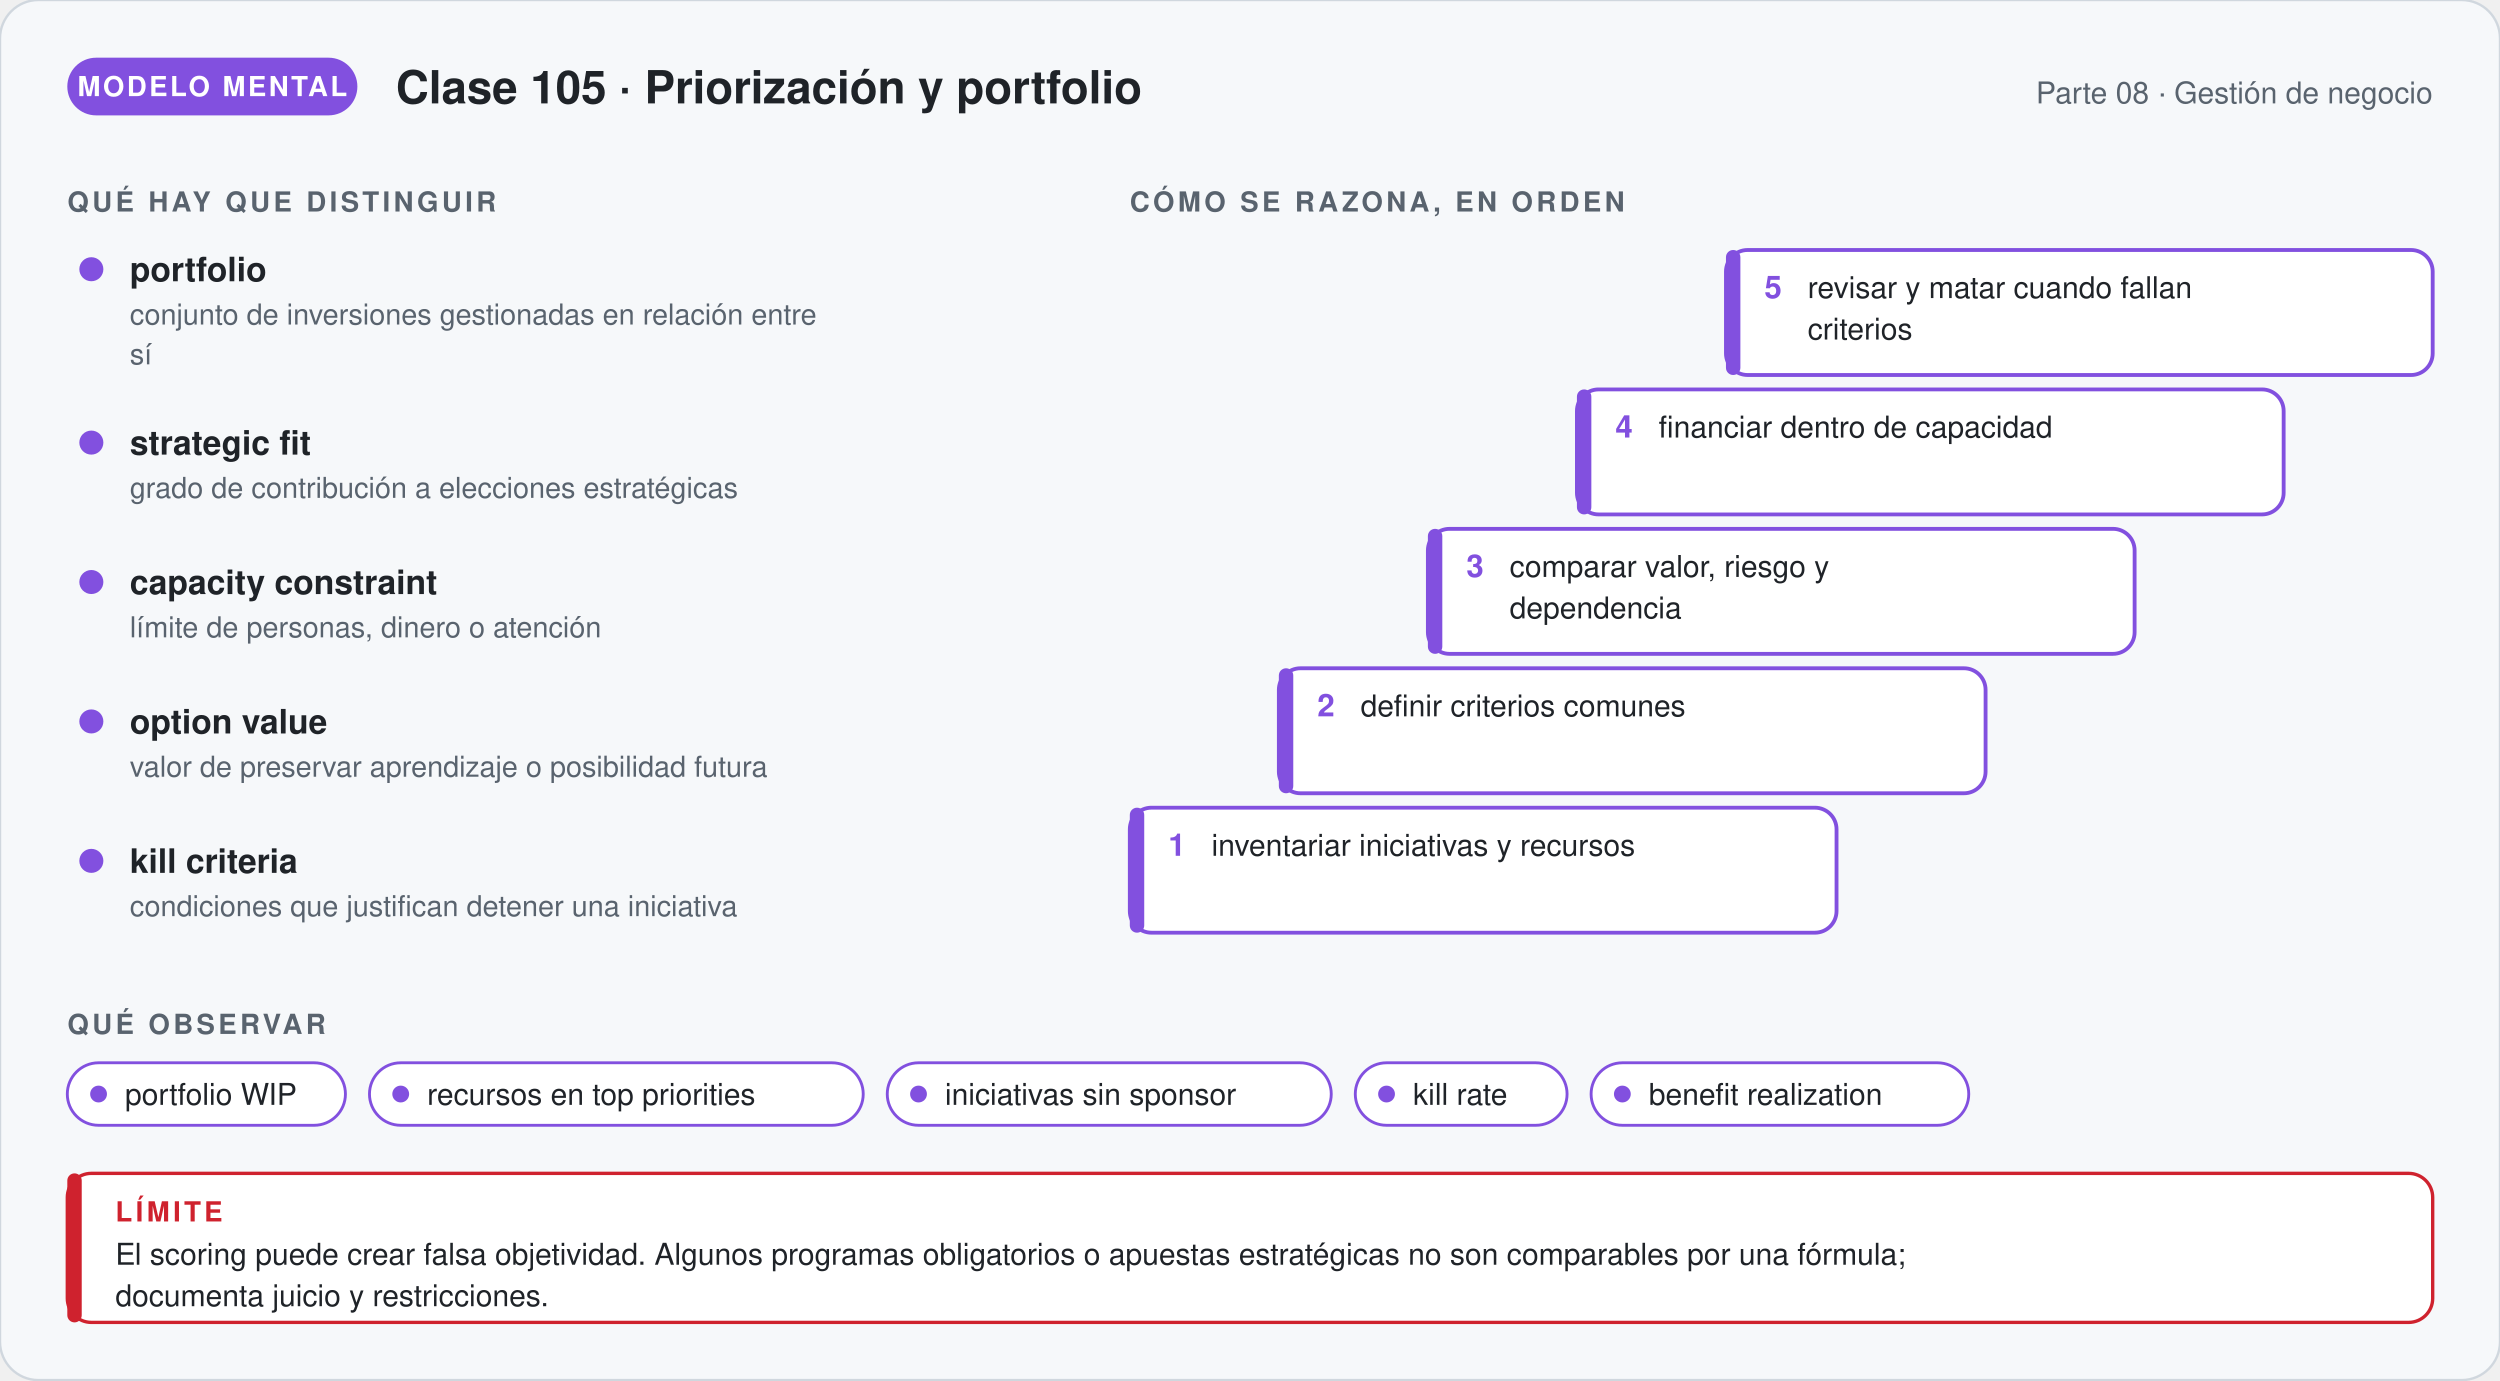
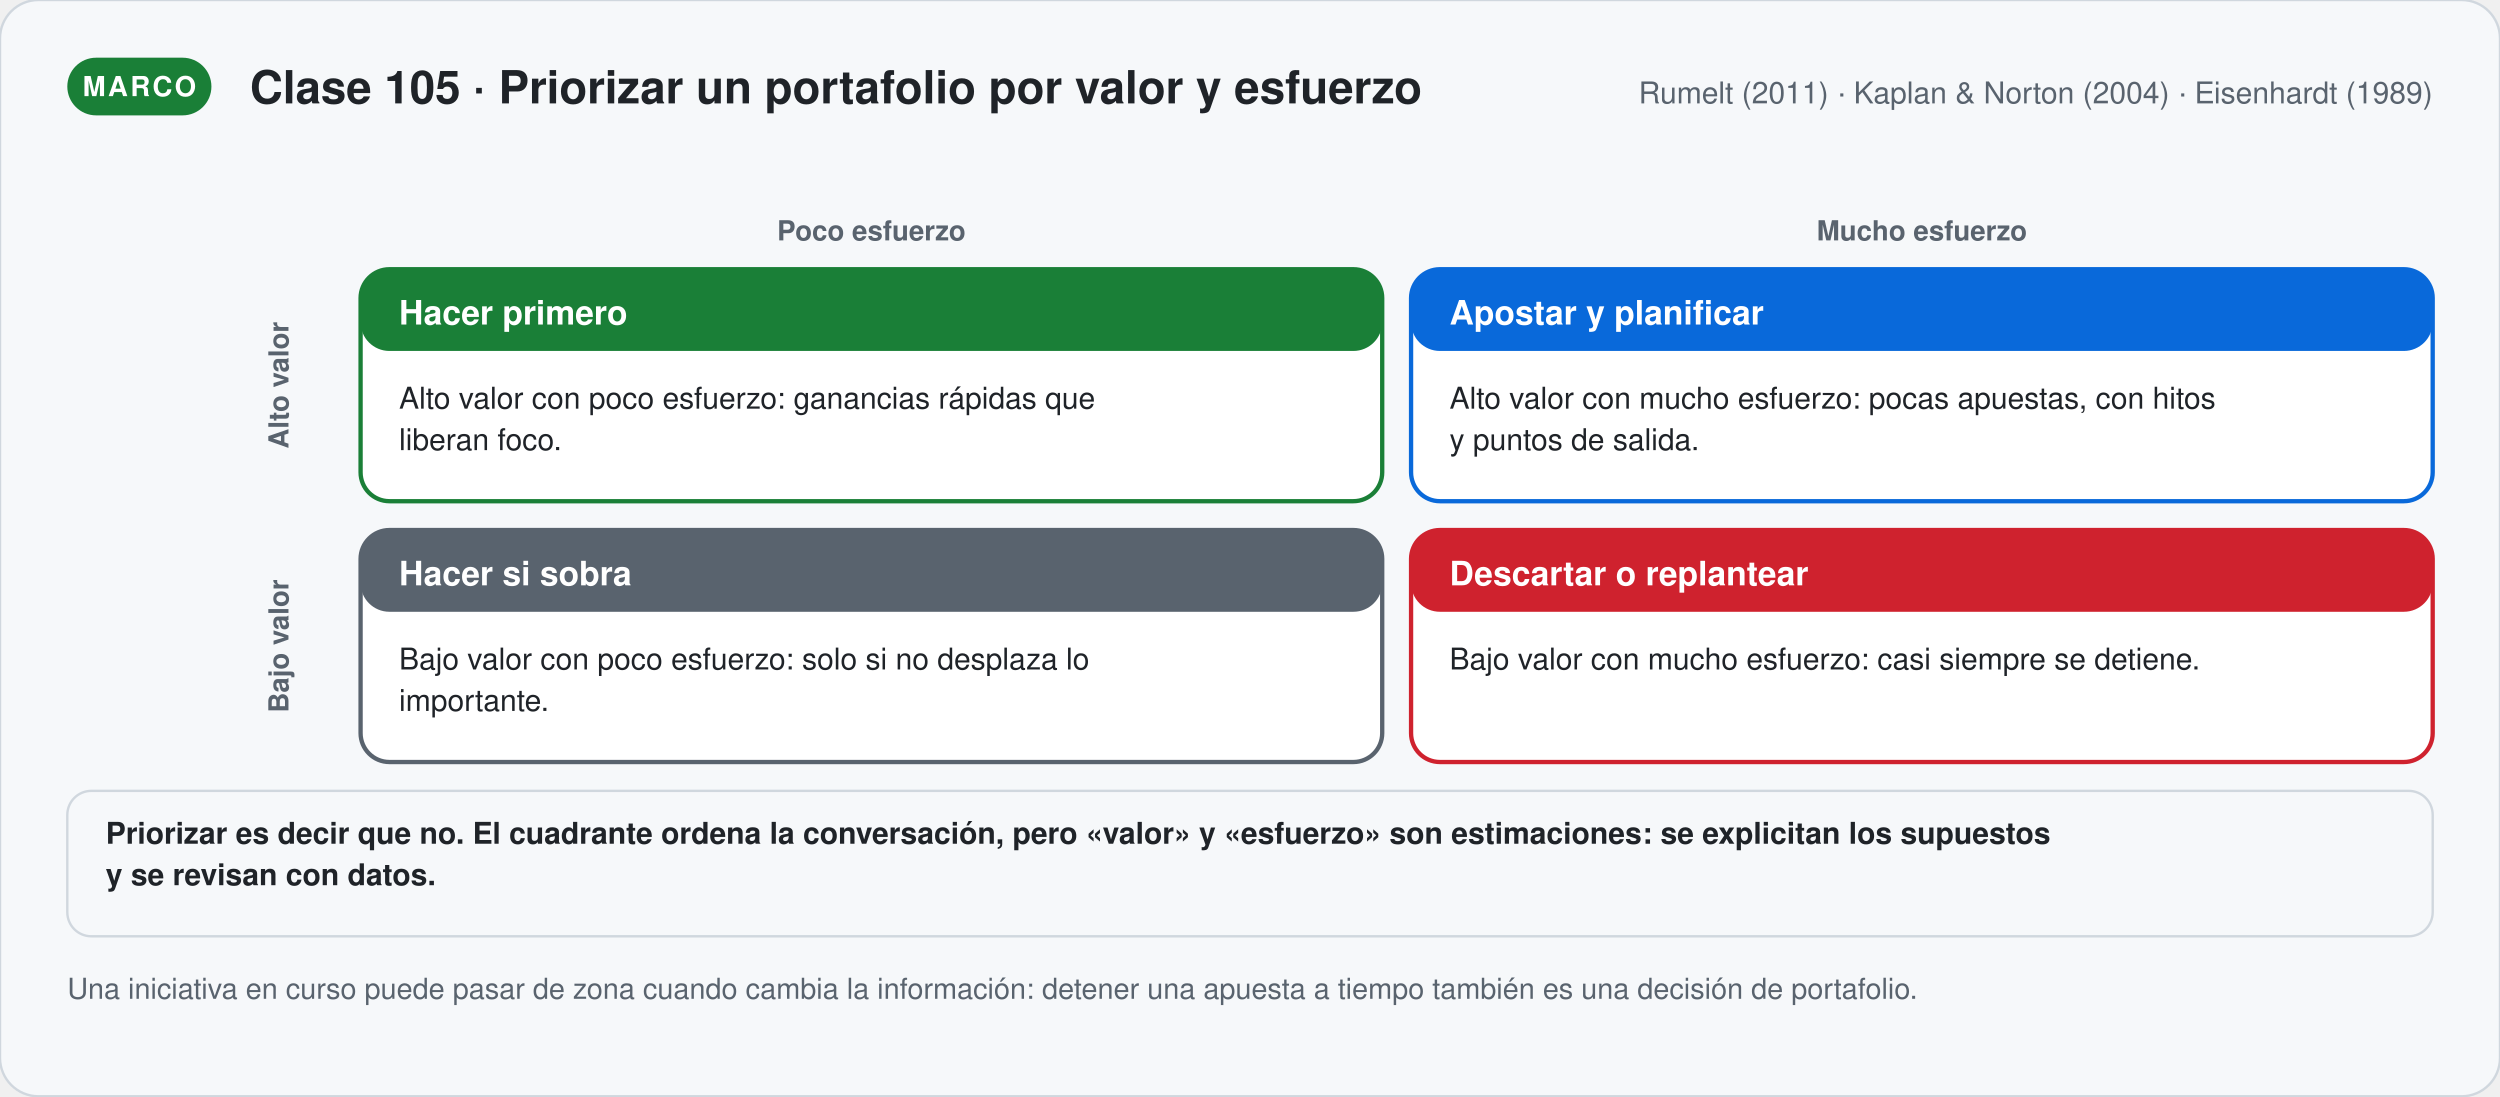
- <svg xmlns="http://www.w3.org/2000/svg" viewBox="0 0 1040 574.12" width="1040" role="img" aria-labelledby="t-g105 d-g105" font-family="'Segoe UI', 'Helvetica Neue', Helvetica, Arial, sans-serif">
+ <svg xmlns="http://www.w3.org/2000/svg" viewBox="0 0 1040 456.06" width="1040" role="img" aria-labelledby="t-s105 d-s105" font-family="'Segoe UI', 'Helvetica Neue', Helvetica, Arial, sans-serif">
  <defs>
-     <marker id="p-g105" viewBox="0 0 10 10" refX="8" refY="5" markerWidth="7" markerHeight="7" orient="auto">
+     <marker id="p-s105" viewBox="0 0 10 10" refX="8" refY="5" markerWidth="7" markerHeight="7" orient="auto">
      <path d="M1,1 L9,5 L1,9 Z" fill="#59636e" />
    </marker>
  </defs>
-   <rect width="1040" height="574.12" rx="16" fill="#f6f8fa" stroke="#d0d7de" />
-   <rect x="28" y="24" width="120.67" height="24" rx="12" fill="#8250df" />
-   <text x="88.335" y="40" font-size="11.5" font-weight="700" fill="#ffffff" text-anchor="middle" letter-spacing="1">MODELO MENTAL</text>
-   <text x="164.67" y="43" font-size="19" font-weight="700" fill="#1f2328" text-anchor="start">Clase 105 · Priorización y portfolio</text>
-   <text x="1012" y="43" font-size="12.5" font-weight="400" fill="#59636e" text-anchor="end">Parte 08 · Gestión de negocio</text>
-   <text x="28" y="88" font-size="11.5" font-weight="700" fill="#59636e" text-anchor="start" letter-spacing="1.4">QUÉ HAY QUE DISTINGUIR</text>
-   <circle cx="38" cy="112" r="5" fill="#8250df" />
-   <text x="54" y="117" font-size="14" font-weight="700" fill="#1f2328" text-anchor="start">portfolio</text>
-   <text x="54" y="135" font-size="12" font-weight="400" fill="#59636e" text-anchor="start">conjunto de inversiones gestionadas en relación entre</text>
-   <text x="54" y="151.56" font-size="12" font-weight="400" fill="#59636e" text-anchor="start">sí</text>
-   <circle cx="38" cy="184.12" r="5" fill="#8250df" />
-   <text x="54" y="189.12" font-size="14" font-weight="700" fill="#1f2328" text-anchor="start">strategic fit</text>
-   <text x="54" y="207.12" font-size="12" font-weight="400" fill="#59636e" text-anchor="start">grado de contribución a elecciones estratégicas</text>
-   <circle cx="38" cy="242.12" r="5" fill="#8250df" />
-   <text x="54" y="247.12" font-size="14" font-weight="700" fill="#1f2328" text-anchor="start">capacity constraint</text>
-   <text x="54" y="265.12" font-size="12" font-weight="400" fill="#59636e" text-anchor="start">límite de personas, dinero o atención</text>
-   <circle cx="38" cy="300.12" r="5" fill="#8250df" />
-   <text x="54" y="305.12" font-size="14" font-weight="700" fill="#1f2328" text-anchor="start">option value</text>
-   <text x="54" y="323.12" font-size="12" font-weight="400" fill="#59636e" text-anchor="start">valor de preservar aprendizaje o posibilidad futura</text>
-   <circle cx="38" cy="358.12" r="5" fill="#8250df" />
-   <text x="54" y="363.12" font-size="14" font-weight="700" fill="#1f2328" text-anchor="start">kill criteria</text>
-   <text x="54" y="381.12" font-size="12" font-weight="400" fill="#59636e" text-anchor="start">condiciones que justifican detener una iniciativa</text>
-   <text x="470" y="88" font-size="11.5" font-weight="700" fill="#59636e" text-anchor="start" letter-spacing="1.4">CÓMO SE RAZONA, EN ORDEN</text>
-   <rect x="470" y="336" width="294" height="52" rx="9" fill="#ffffff" stroke="#8250df" stroke-width="1.6" />
-   <rect x="470" y="336" width="6" height="52" rx="3" fill="#8250df" />
-   <text x="486" y="356" font-size="13" font-weight="800" fill="#8250df" text-anchor="start">1</text>
-   <text x="504" y="356" font-size="12.5" font-weight="400" fill="#1f2328" text-anchor="start">inventariar iniciativas y recursos</text>
-   <rect x="532" y="278" width="294" height="52" rx="9" fill="#ffffff" stroke="#8250df" stroke-width="1.6" />
-   <rect x="532" y="278" width="6" height="52" rx="3" fill="#8250df" />
-   <text x="548" y="298" font-size="13" font-weight="800" fill="#8250df" text-anchor="start">2</text>
-   <text x="566" y="298" font-size="12.5" font-weight="400" fill="#1f2328" text-anchor="start">definir criterios comunes</text>
-   <rect x="594" y="220" width="294" height="52" rx="9" fill="#ffffff" stroke="#8250df" stroke-width="1.6" />
-   <rect x="594" y="220" width="6" height="52" rx="3" fill="#8250df" />
-   <text x="610" y="240" font-size="13" font-weight="800" fill="#8250df" text-anchor="start">3</text>
-   <text x="628" y="240" font-size="12.5" font-weight="400" fill="#1f2328" text-anchor="start">comparar valor, riesgo y</text>
-   <text x="628" y="257.25" font-size="12.5" font-weight="400" fill="#1f2328" text-anchor="start">dependencia</text>
-   <rect x="656" y="162" width="294" height="52" rx="9" fill="#ffffff" stroke="#8250df" stroke-width="1.6" />
-   <rect x="656" y="162" width="6" height="52" rx="3" fill="#8250df" />
-   <text x="672" y="182" font-size="13" font-weight="800" fill="#8250df" text-anchor="start">4</text>
-   <text x="690" y="182" font-size="12.5" font-weight="400" fill="#1f2328" text-anchor="start">financiar dentro de capacidad</text>
-   <rect x="718" y="104" width="294" height="52" rx="9" fill="#ffffff" stroke="#8250df" stroke-width="1.6" />
-   <rect x="718" y="104" width="6" height="52" rx="3" fill="#8250df" />
-   <text x="734" y="124" font-size="13" font-weight="800" fill="#8250df" text-anchor="start">5</text>
-   <text x="752" y="124" font-size="12.5" font-weight="400" fill="#1f2328" text-anchor="start">revisar y matar cuando fallan</text>
-   <text x="752" y="141.25" font-size="12.5" font-weight="400" fill="#1f2328" text-anchor="start">criterios</text>
-   <text x="28" y="430.12" font-size="11.5" font-weight="700" fill="#59636e" text-anchor="start" letter-spacing="1.4">QUÉ OBSERVAR</text>
-   <rect x="28" y="442.12" width="115.7" height="26" rx="13" fill="#ffffff" stroke="#8250df" stroke-width="1.2" />
-   <circle cx="41" cy="455.12" r="3.5" fill="#8250df" />
-   <text x="52" y="459.62" font-size="12.5" font-weight="400" fill="#1f2328" text-anchor="start">portfolio WIP</text>
-   <rect x="153.7" y="442.12" width="205.4" height="26" rx="13" fill="#ffffff" stroke="#8250df" stroke-width="1.2" />
-   <circle cx="166.7" cy="455.12" r="3.5" fill="#8250df" />
-   <text x="177.7" y="459.62" font-size="12.5" font-weight="400" fill="#1f2328" text-anchor="start">recursos en top priorities</text>
-   <rect x="369.1" y="442.12" width="184.7" height="26" rx="13" fill="#ffffff" stroke="#8250df" stroke-width="1.2" />
-   <circle cx="382.1" cy="455.12" r="3.5" fill="#8250df" />
-   <text x="393.1" y="459.62" font-size="12.5" font-weight="400" fill="#1f2328" text-anchor="start">iniciativas sin sponsor</text>
-   <rect x="563.8" y="442.12" width="88.1" height="26" rx="13" fill="#ffffff" stroke="#8250df" stroke-width="1.2" />
-   <circle cx="576.8" cy="455.12" r="3.5" fill="#8250df" />
-   <text x="587.8" y="459.62" font-size="12.5" font-weight="400" fill="#1f2328" text-anchor="start">kill rate</text>
-   <rect x="661.9" y="442.12" width="157.1" height="26" rx="13" fill="#ffffff" stroke="#8250df" stroke-width="1.2" />
-   <circle cx="674.9" cy="455.12" r="3.5" fill="#8250df" />
-   <text x="685.9" y="459.62" font-size="12.5" font-weight="400" fill="#1f2328" text-anchor="start">benefit realization</text>
-   <rect x="28" y="488.12" width="984" height="62" rx="10" fill="#ffffff" stroke="#cf222e" stroke-width="1.4" />
-   <rect x="28" y="488.12" width="6" height="62" rx="3" fill="#cf222e" />
-   <text x="48" y="508.12" font-size="11.5" font-weight="700" fill="#cf222e" text-anchor="start" letter-spacing="1.4">LÍMITE</text>
-   <text x="48" y="526.12" font-size="12.5" font-weight="400" fill="#1f2328" text-anchor="start">El scoring puede crear falsa objetividad. Algunos programas obligatorios o apuestas estratégicas no son comparables por una fórmula;</text>
-   <text x="48" y="543.37" font-size="12.5" font-weight="400" fill="#1f2328" text-anchor="start">documenta juicio y restricciones.</text>
+   <rect width="1040" height="456.06" rx="16" fill="#f6f8fa" stroke="#d0d7de" />
+   <rect x="28" y="24" width="59.95" height="24" rx="12" fill="#1a7f37" />
+   <text x="57.975" y="40" font-size="11.5" font-weight="700" fill="#ffffff" text-anchor="middle" letter-spacing="1">MARCO</text>
+   <text x="103.95" y="43" font-size="19" font-weight="700" fill="#1f2328" text-anchor="start">Clase 105 · Priorizar un portafolio por valor y esfuerzo</text>
+   <text x="1012" y="43" font-size="12.5" font-weight="400" fill="#59636e" text-anchor="end">Rumelt (2011) · Kaplan &amp; Norton (2004) · Eisenhardt (1989)</text>
+   <text x="362.5" y="100" font-size="11.5" font-weight="700" fill="#59636e" text-anchor="middle">Poco esfuerzo</text>
+   <text x="799.5" y="100" font-size="11.5" font-weight="700" fill="#59636e" text-anchor="middle">Mucho esfuerzo</text>
+   <text transform="translate(120,160.25) rotate(-90)" font-size="11.5" font-weight="700" fill="#59636e" text-anchor="middle">Alto valor</text>
+   <text transform="translate(120,268.75) rotate(-90)" font-size="11.5" font-weight="700" fill="#59636e" text-anchor="middle">Bajo valor</text>
+   <rect x="150" y="112" width="425" height="96.5" rx="12" fill="#ffffff" stroke="#1a7f37" stroke-width="1.8" />
+   <rect x="150.0" y="112.0" width="425.0" height="34" rx="12" fill="#1a7f37" />
+   <text x="166" y="135" font-size="14" font-weight="700" fill="#ffffff" text-anchor="start">Hacer primero</text>
+   <text x="166" y="170" font-size="12.5" font-weight="400" fill="#1f2328" text-anchor="start">Alto valor con poco esfuerzo: ganancias rápidas que</text>
+   <text x="166" y="187.25" font-size="12.5" font-weight="400" fill="#1f2328" text-anchor="start">liberan foco.</text>
+   <rect x="587" y="112" width="425" height="96.5" rx="12" fill="#ffffff" stroke="#0969da" stroke-width="1.8" />
+   <rect x="587.0" y="112.0" width="425.0" height="34" rx="12" fill="#0969da" />
+   <text x="603" y="135" font-size="14" font-weight="700" fill="#ffffff" text-anchor="start">Apostar y planificar</text>
+   <text x="603" y="170" font-size="12.5" font-weight="400" fill="#1f2328" text-anchor="start">Alto valor con mucho esfuerzo: pocas apuestas, con hitos</text>
+   <text x="603" y="187.25" font-size="12.5" font-weight="400" fill="#1f2328" text-anchor="start">y puntos de salida.</text>
+   <rect x="150" y="220.5" width="425" height="96.5" rx="12" fill="#ffffff" stroke="#59636e" stroke-width="1.8" />
+   <rect x="150.0" y="220.5" width="425.0" height="34" rx="12" fill="#59636e" />
+   <text x="166" y="243.5" font-size="14" font-weight="700" fill="#ffffff" text-anchor="start">Hacer si sobra</text>
+   <text x="166" y="278.5" font-size="12.5" font-weight="400" fill="#1f2328" text-anchor="start">Bajo valor con poco esfuerzo: solo si no desplaza lo</text>
+   <text x="166" y="295.75" font-size="12.5" font-weight="400" fill="#1f2328" text-anchor="start">importante.</text>
+   <rect x="587" y="220.5" width="425" height="96.5" rx="12" fill="#ffffff" stroke="#cf222e" stroke-width="1.8" />
+   <rect x="587.0" y="220.5" width="425.0" height="34" rx="12" fill="#cf222e" />
+   <text x="603" y="243.5" font-size="14" font-weight="700" fill="#ffffff" text-anchor="start">Descartar o replantear</text>
+   <text x="603" y="278.5" font-size="12.5" font-weight="400" fill="#1f2328" text-anchor="start">Bajo valor con mucho esfuerzo: casi siempre se detiene.</text>
+   <rect x="28" y="329" width="984" height="60.5" rx="10" fill="#f6f8fa" stroke="#d0d7de" stroke-width="1" />
+   <text x="44" y="351" font-size="12.5" font-weight="600" fill="#1f2328" text-anchor="start">Priorizar es decir que no. El cuadrante ordena la conversación, pero «valor» y «esfuerzo» son estimaciones: se explicitan los supuestos</text>
+   <text x="44" y="368.25" font-size="12.5" font-weight="600" fill="#1f2328" text-anchor="start">y se revisan con datos.</text>
+   <text x="28" y="415.5" font-size="12" font-weight="400" fill="#59636e" text-anchor="start">Una iniciativa en curso puede pasar de zona cuando cambia la información: detener una apuesta a tiempo también es una decisión de portafolio.</text>
</svg>
